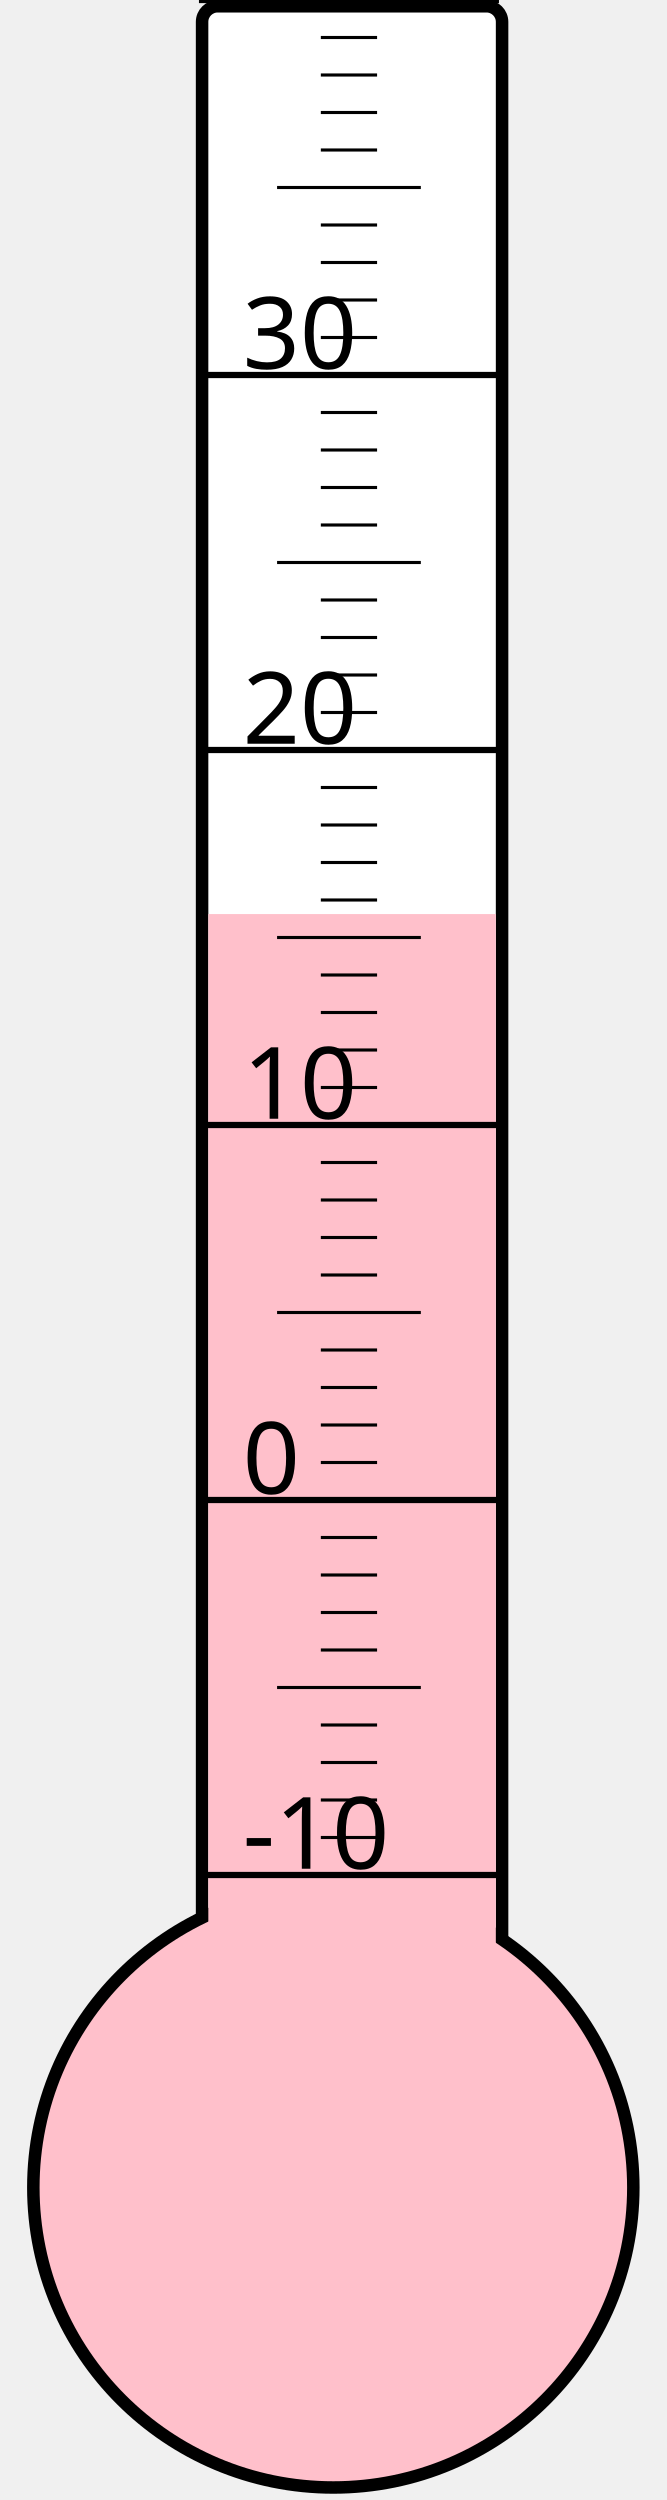
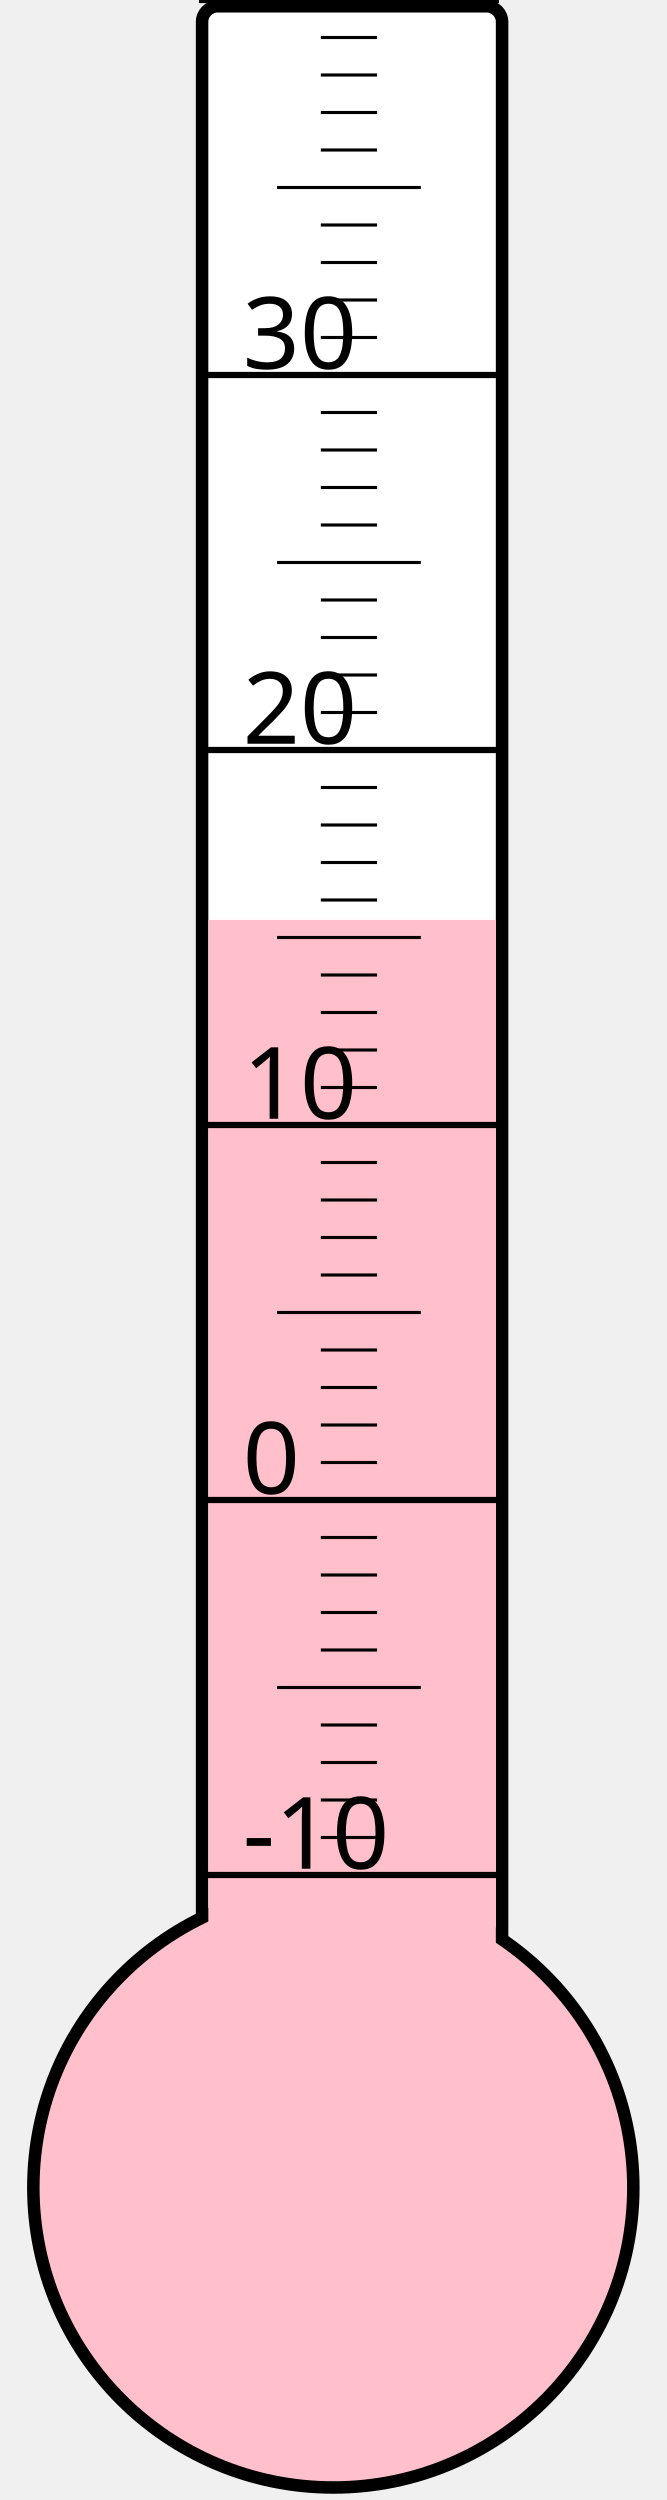
<svg xmlns="http://www.w3.org/2000/svg" width="40px" height="150px" viewBox="0 0 200 800">
  <rect width="200" height="800" x="0" y="0" style="fill: #ffffeb; fill-opacity: 0;" />
  <rect width="96" height="680" x="58" y="2" rx="5" ry="5" style="fill: white; fill-opacity: 1; stroke: black; stroke-width: 4;" />
  <circle cx="100" cy="700" r="96" style="fill: pink; stroke: black; stroke-width: 4;" />
-   <rect width="92" height="407.5" x="60" y="292.5" style="fill: pink; fill-opacity: 1; stroke-width: 0;" />
+   <rect width="92" height="405.625" x="60" y="294.375" style="fill: pink; fill-opacity: 1; stroke-width: 0;" />
  <text x="71" y="598" style="font-family: sans-serif; font-size: 24pt;">-10</text>
  <text x="71" y="478" style="font-family: sans-serif; font-size: 24pt;">0</text>
  <text x="71" y="358" style="font-family: sans-serif; font-size: 24pt;">10</text>
  <text x="71" y="238" style="font-family: sans-serif; font-size: 24pt;">20</text>
  <text x="71" y="118" style="font-family: sans-serif; font-size: 24pt;">30</text>
  <g style="stroke: black;">
    <line x1="57" y1="600" x2="153" y2="600" style="stroke-width: 2;" />
    <line x1="96" y1="588" x2="114" y2="588" style="stroke-width: 1;" />
    <line x1="96" y1="576" x2="114" y2="576" style="stroke-width: 1;" />
    <line x1="96" y1="564" x2="114" y2="564" style="stroke-width: 1;" />
    <line x1="96" y1="552" x2="114" y2="552" style="stroke-width: 1;" />
    <line x1="82" y1="540" x2="128" y2="540" style="stroke-width: 1;" />
    <line x1="96" y1="528" x2="114" y2="528" style="stroke-width: 1;" />
    <line x1="96" y1="516" x2="114" y2="516" style="stroke-width: 1;" />
    <line x1="96" y1="504" x2="114" y2="504" style="stroke-width: 1;" />
    <line x1="96" y1="492" x2="114" y2="492" style="stroke-width: 1;" />
    <line x1="57" y1="480" x2="153" y2="480" style="stroke-width: 2;" />
    <line x1="96" y1="468" x2="114" y2="468" style="stroke-width: 1;" />
    <line x1="96" y1="456" x2="114" y2="456" style="stroke-width: 1;" />
    <line x1="96" y1="444" x2="114" y2="444" style="stroke-width: 1;" />
    <line x1="96" y1="432" x2="114" y2="432" style="stroke-width: 1;" />
    <line x1="82" y1="420" x2="128" y2="420" style="stroke-width: 1;" />
    <line x1="96" y1="408" x2="114" y2="408" style="stroke-width: 1;" />
    <line x1="96" y1="396" x2="114" y2="396" style="stroke-width: 1;" />
    <line x1="96" y1="384" x2="114" y2="384" style="stroke-width: 1;" />
    <line x1="96" y1="372" x2="114" y2="372" style="stroke-width: 1;" />
    <line x1="57" y1="360" x2="153" y2="360" style="stroke-width: 2;" />
    <line x1="96" y1="348" x2="114" y2="348" style="stroke-width: 1;" />
    <line x1="96" y1="336" x2="114" y2="336" style="stroke-width: 1;" />
    <line x1="96" y1="324" x2="114" y2="324" style="stroke-width: 1;" />
    <line x1="96" y1="312" x2="114" y2="312" style="stroke-width: 1;" />
    <line x1="82" y1="300" x2="128" y2="300" style="stroke-width: 1;" />
    <line x1="96" y1="288" x2="114" y2="288" style="stroke-width: 1;" />
    <line x1="96" y1="276" x2="114" y2="276" style="stroke-width: 1;" />
    <line x1="96" y1="264" x2="114" y2="264" style="stroke-width: 1;" />
    <line x1="96" y1="252" x2="114" y2="252" style="stroke-width: 1;" />
    <line x1="57" y1="240" x2="153" y2="240" style="stroke-width: 2;" />
    <line x1="96" y1="228" x2="114" y2="228" style="stroke-width: 1;" />
    <line x1="96" y1="216" x2="114" y2="216" style="stroke-width: 1;" />
    <line x1="96" y1="204" x2="114" y2="204" style="stroke-width: 1;" />
    <line x1="96" y1="192" x2="114" y2="192" style="stroke-width: 1;" />
    <line x1="82" y1="180" x2="128" y2="180" style="stroke-width: 1;" />
    <line x1="96" y1="168" x2="114" y2="168" style="stroke-width: 1;" />
    <line x1="96" y1="156" x2="114" y2="156" style="stroke-width: 1;" />
    <line x1="96" y1="144" x2="114" y2="144" style="stroke-width: 1;" />
    <line x1="96" y1="132" x2="114" y2="132" style="stroke-width: 1;" />
    <line x1="57" y1="120" x2="153" y2="120" style="stroke-width: 2;" />
    <line x1="96" y1="108" x2="114" y2="108" style="stroke-width: 1;" />
    <line x1="96" y1="96" x2="114" y2="96" style="stroke-width: 1;" />
    <line x1="96" y1="84" x2="114" y2="84" style="stroke-width: 1;" />
    <line x1="96" y1="72" x2="114" y2="72" style="stroke-width: 1;" />
    <line x1="82" y1="60" x2="128" y2="60" style="stroke-width: 1;" />
    <line x1="96" y1="48" x2="114" y2="48" style="stroke-width: 1;" />
    <line x1="96" y1="36" x2="114" y2="36" style="stroke-width: 1;" />
    <line x1="96" y1="24" x2="114" y2="24" style="stroke-width: 1;" />
    <line x1="96" y1="12" x2="114" y2="12" style="stroke-width: 1;" />
    <line x1="57" y1="0" x2="153" y2="0" style="stroke-width: 2;" />
  </g>
</svg>
